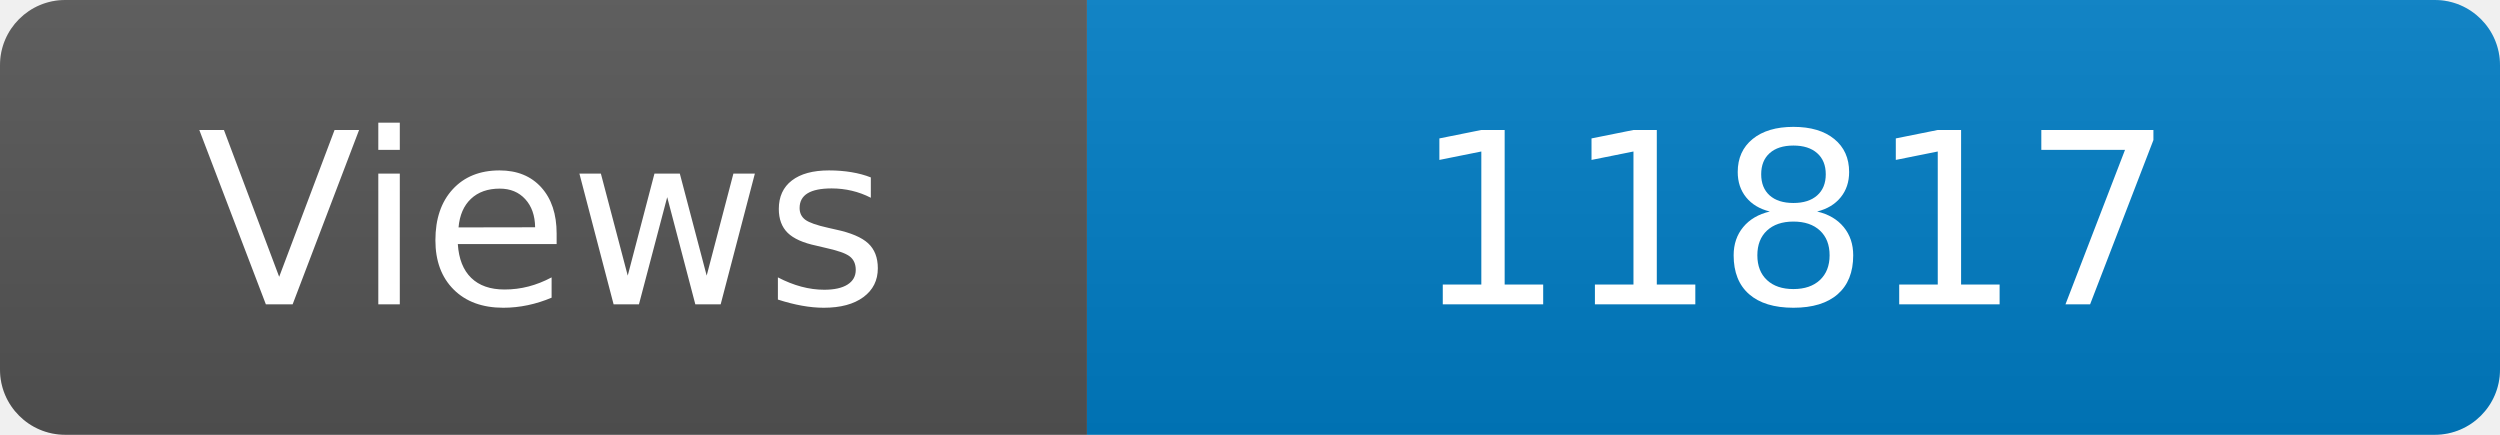
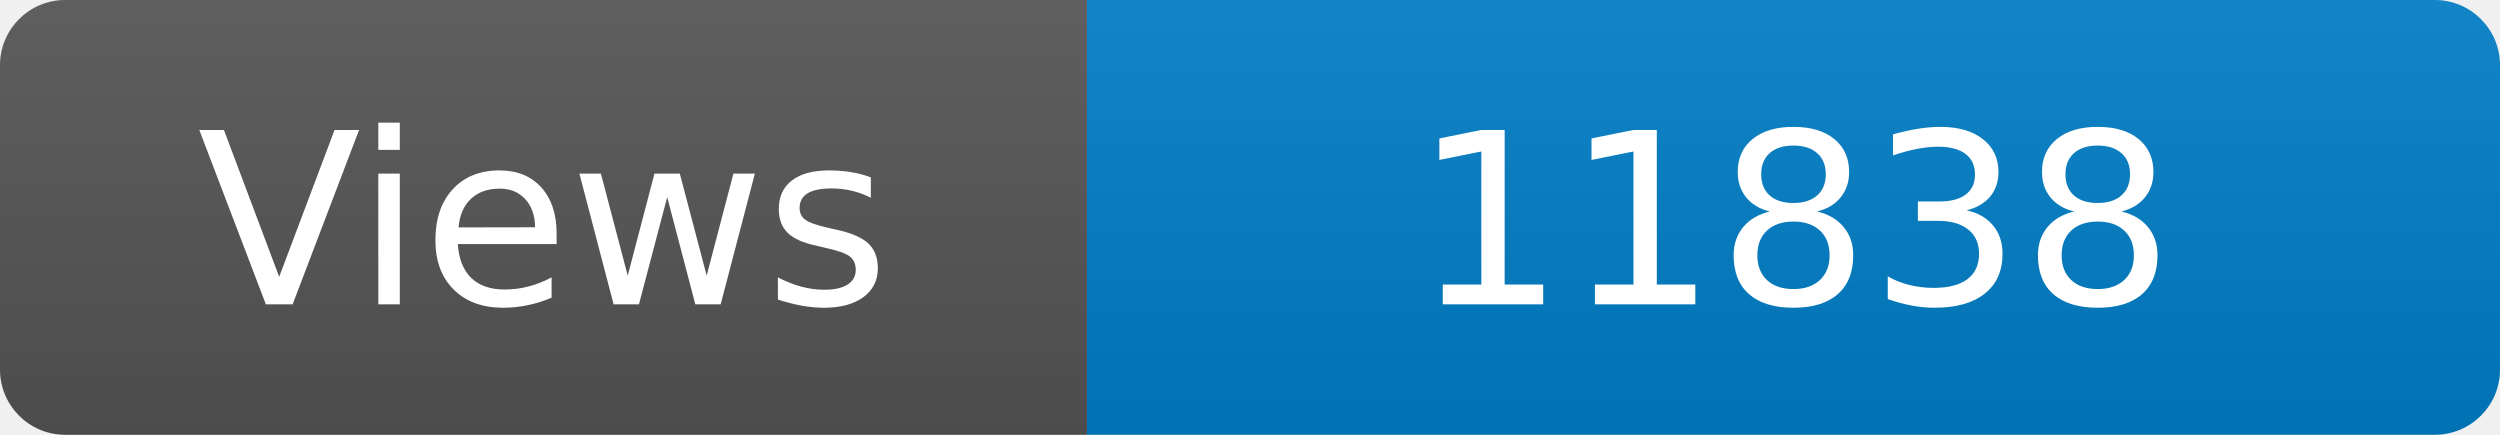
<svg xmlns="http://www.w3.org/2000/svg" width="115" height="20" role="img" aria-label="Maintained?: yes">
  <linearGradient id="s" x2="0" y2="100%">
    <stop offset="0" stop-color="#bbb" stop-opacity=".1" />
    <stop offset="1" stop-opacity=".1" />
  </linearGradient>
  <clipPath id="r">
    <rect width="115" height="20" rx="3" fill="#fff" />
  </clipPath>
  <g clip-path="url(#r)">
    <rect width="50" height="20" fill="#555" />
    <rect x="50" width="160" height="20" fill="#007ec6" />
    <rect width="115" height="20" fill="url(#s)" />
  </g>
  <g fill="#fff" text-anchor="middle" font-family="Verdana,Geneva,DejaVu Sans,sans-serif" font-size="110">
    <text x="250" y="140" transform="scale(.1)" fill="#fff">Views</text>
-     <text x="825" y="140" transform="scale(.1)" fill="#fff">11817</text>
+     <text x="825" y="140" transform="scale(.1)" fill="#fff">11838</text>
  </g>
</svg>
